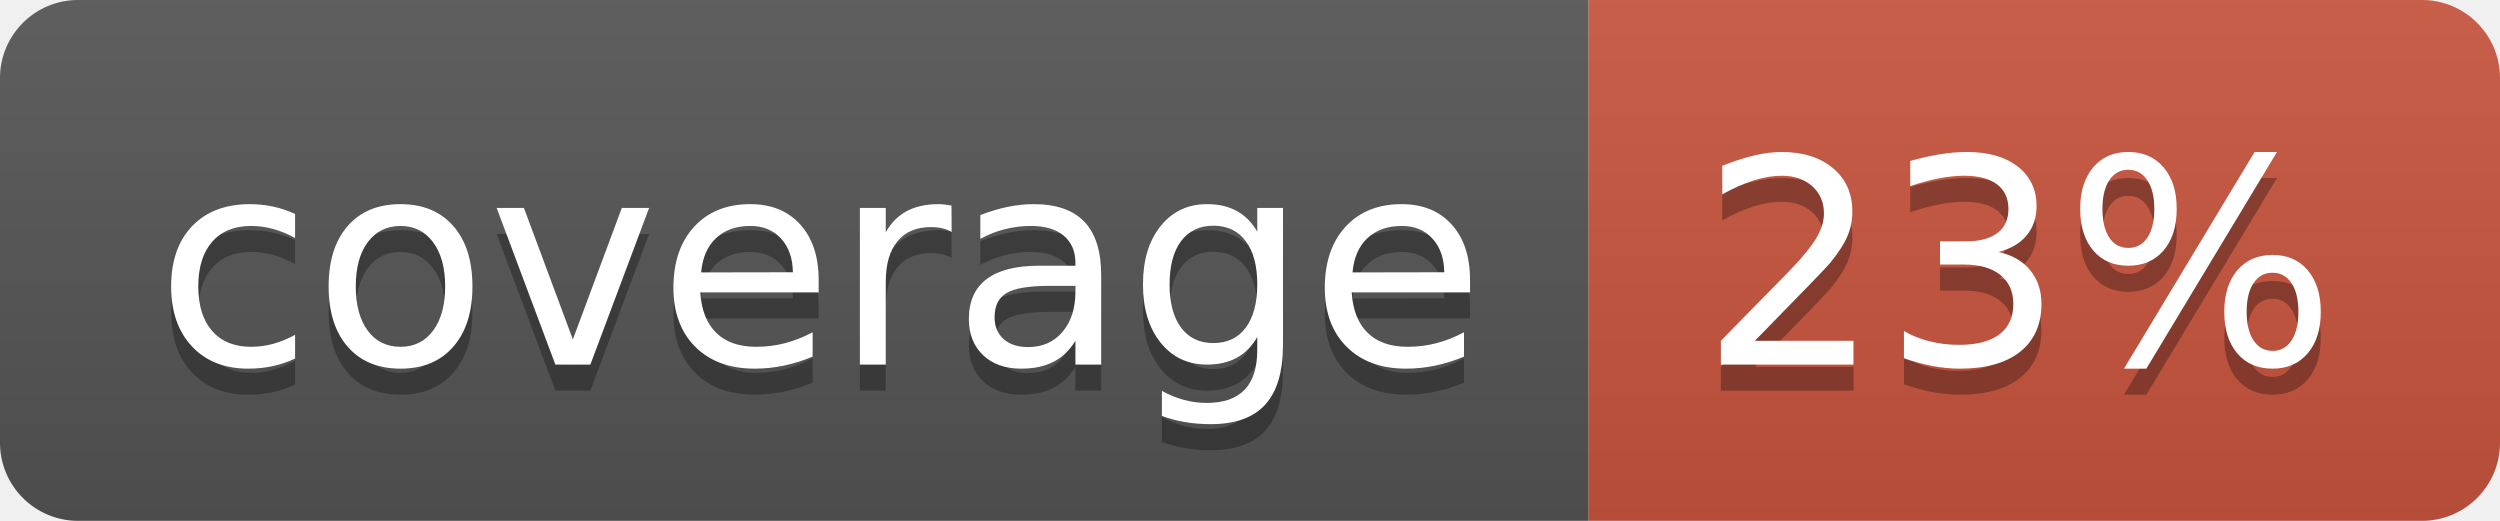
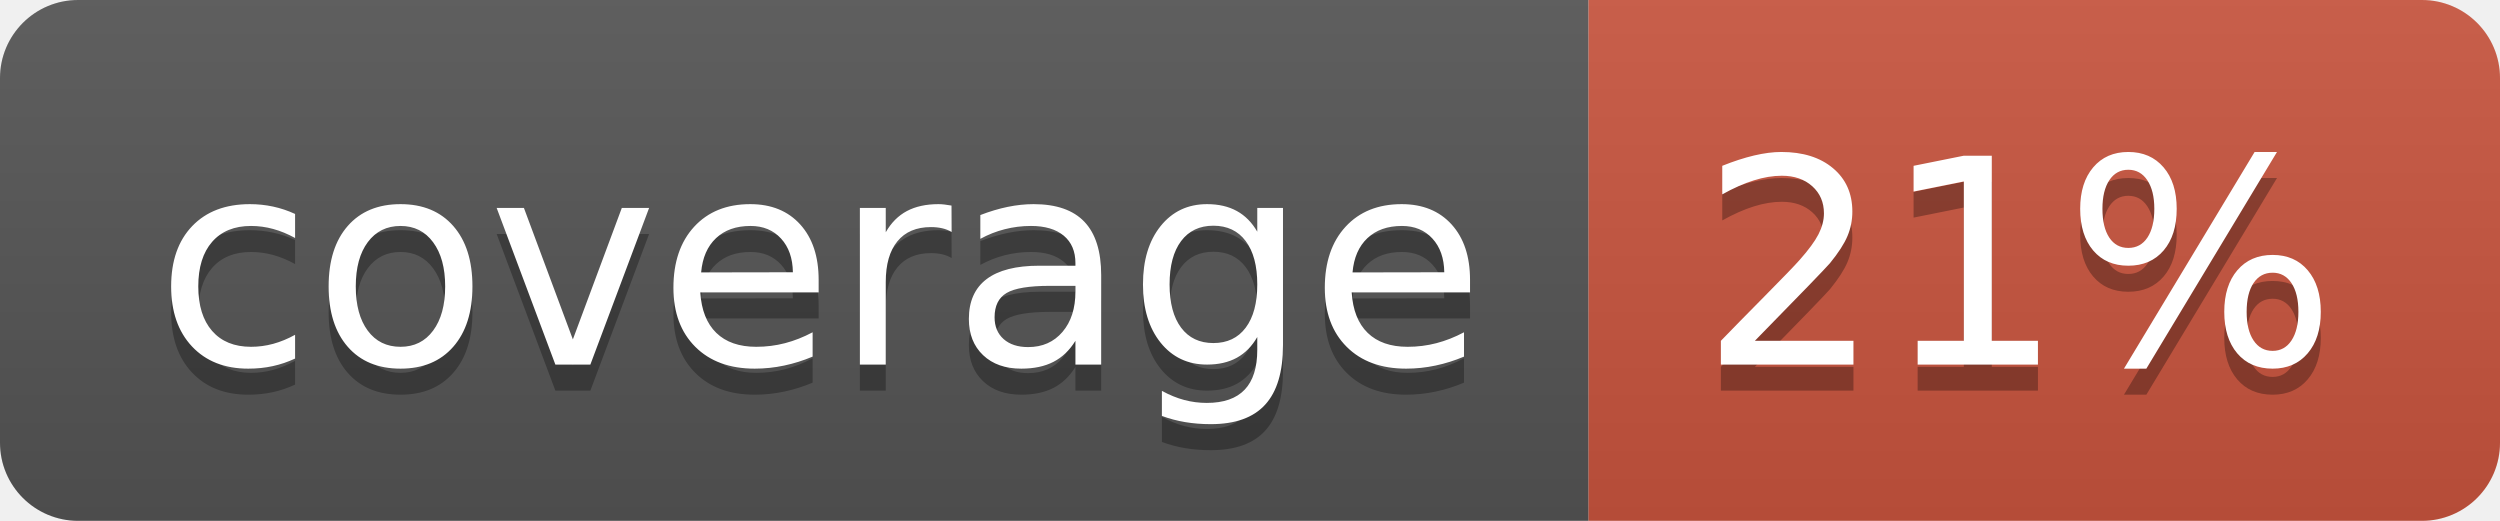
<svg xmlns="http://www.w3.org/2000/svg" width="96" height="20">
  <linearGradient id="b" x2="0" y2="100%">
    <stop offset="0" stop-color="#bbb" stop-opacity=".1" />
    <stop offset="1" stop-opacity=".1" />
  </linearGradient>
  <clipPath id="a">
    <rect width="96" height="20" rx="3" fill="#fff" />
  </clipPath>
  <g clip-path="url(#a)">
    <path fill="#555" d="M0 0h61v20H0z" />
    <path fill="#CA553E" d="M61 0h35v20H61z" />
    <path fill="url(#b)" d="M0 0h96v20H0z" />
  </g>
  <g fill="#fff" text-anchor="middle" font-family="DejaVu Sans,Verdana,Geneva,sans-serif" font-size="110">
    <text x="315" y="150" fill="#010101" fill-opacity=".3" transform="scale(.1)" textLength="510">coverage</text>
    <text x="315" y="140" transform="scale(.1)" textLength="510">coverage</text>
-     <text x="775" y="150" fill="#010101" fill-opacity=".3" transform="scale(.1)" textLength="250">23%</text>
-     <text x="775" y="140" transform="scale(.1)" textLength="250">23%</text>
+     <text x="775" y="150" fill="#010101" fill-opacity=".3" transform="scale(.1)" textLength="250">21%</text>
+     <text x="775" y="140" transform="scale(.1)" textLength="250">21%</text>
  </g>
</svg>
